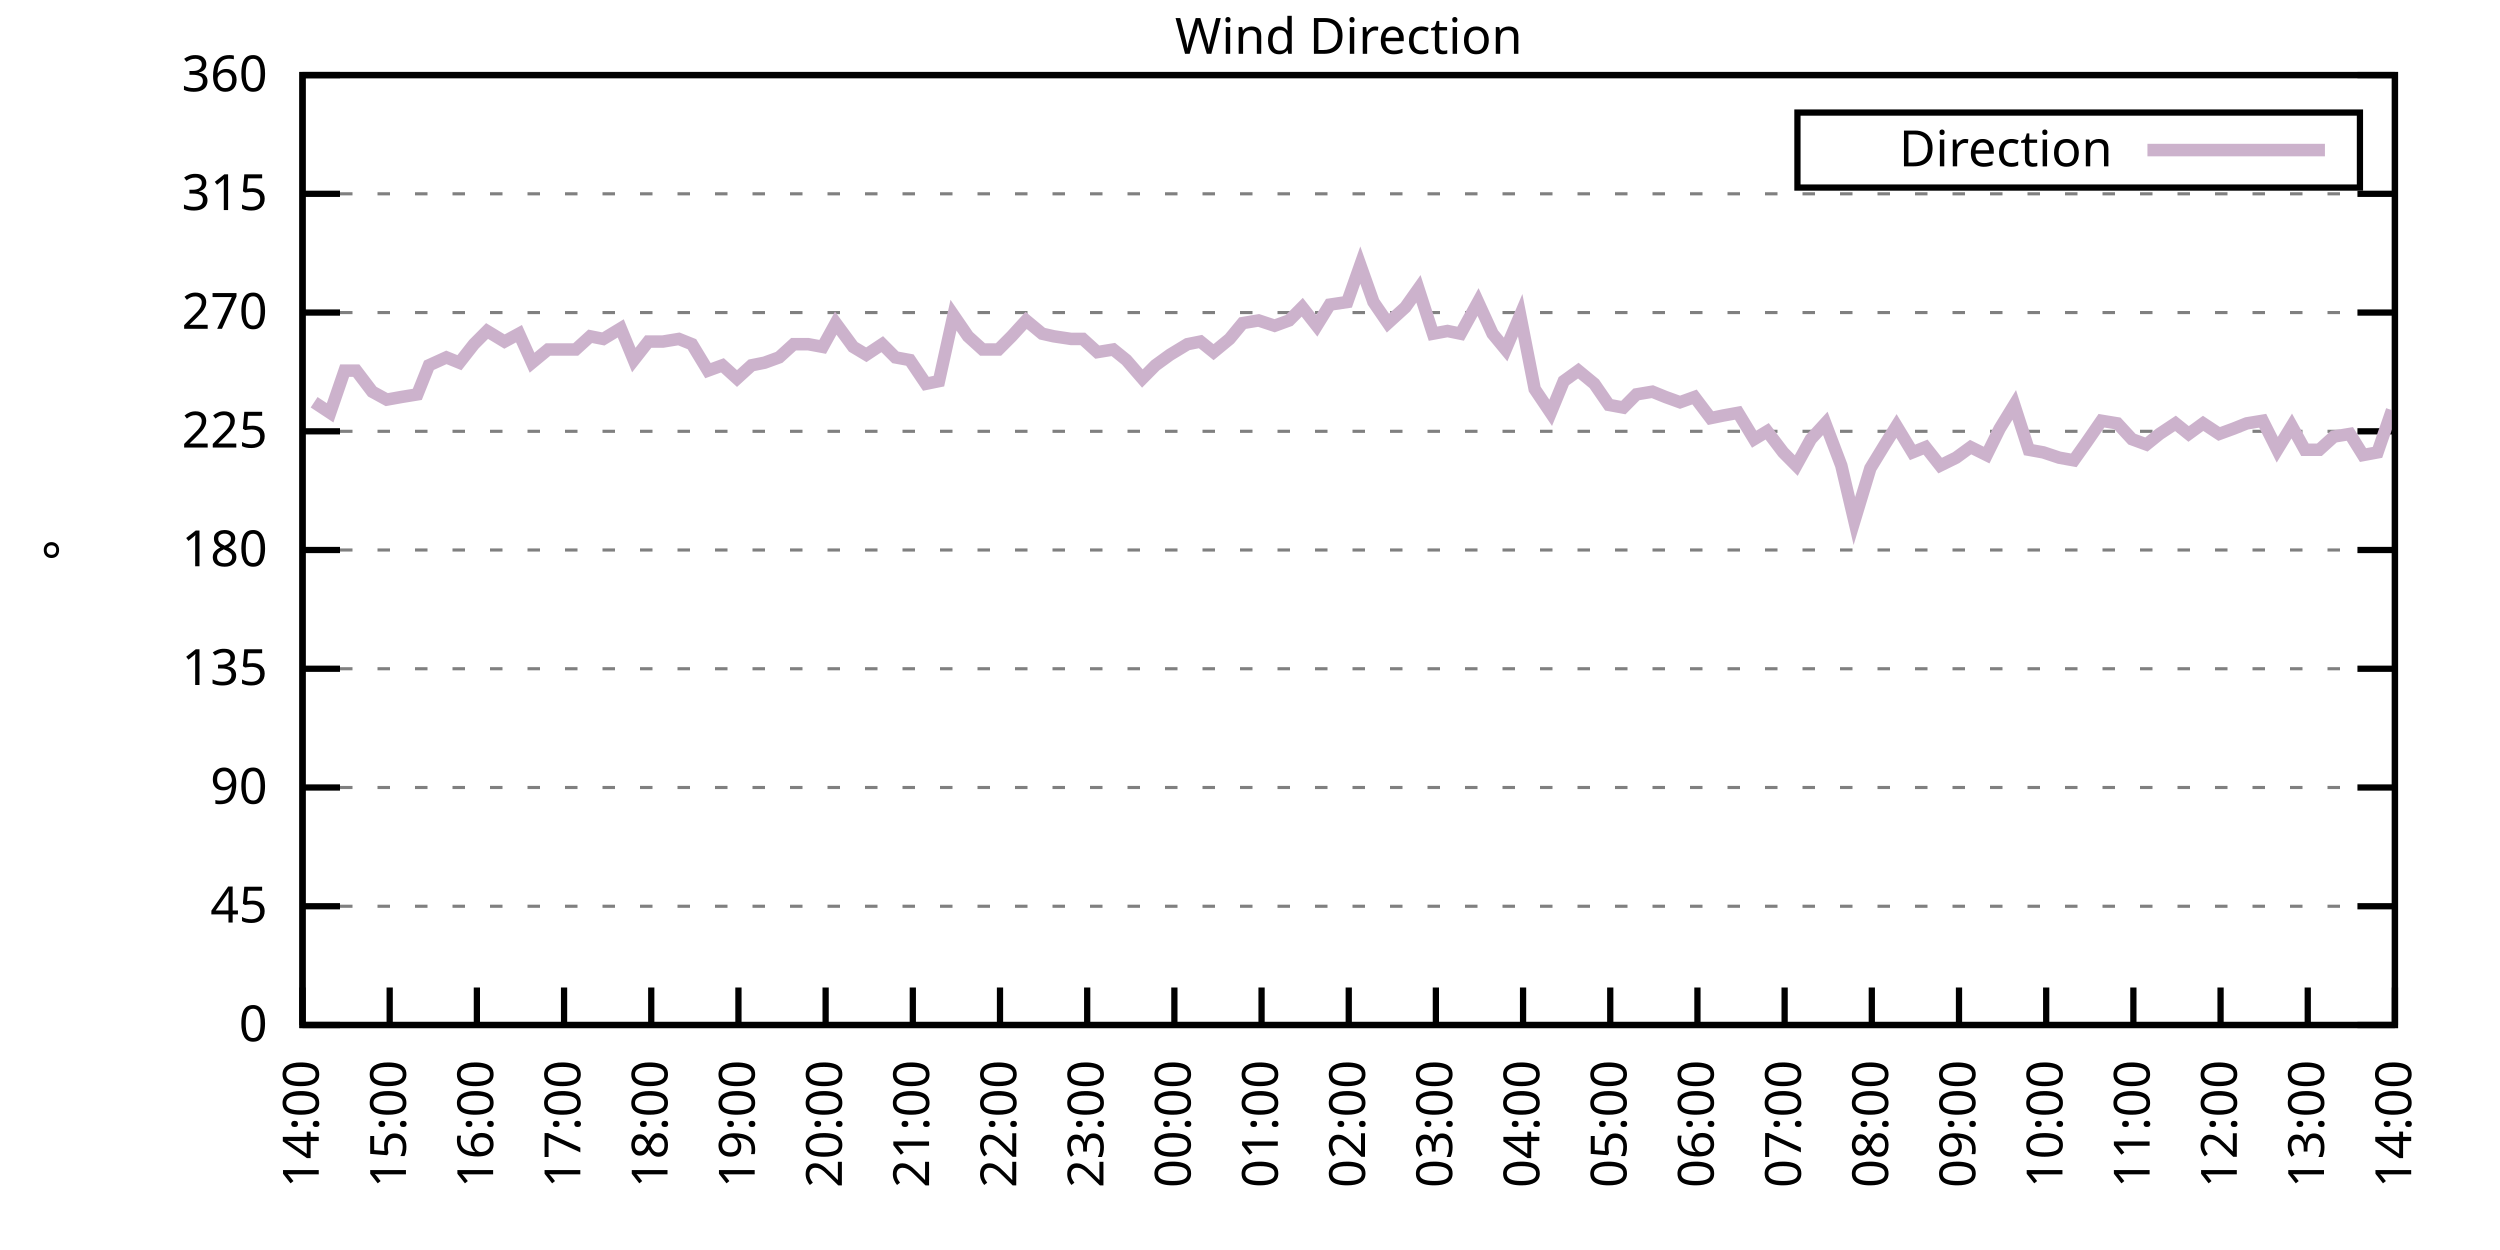
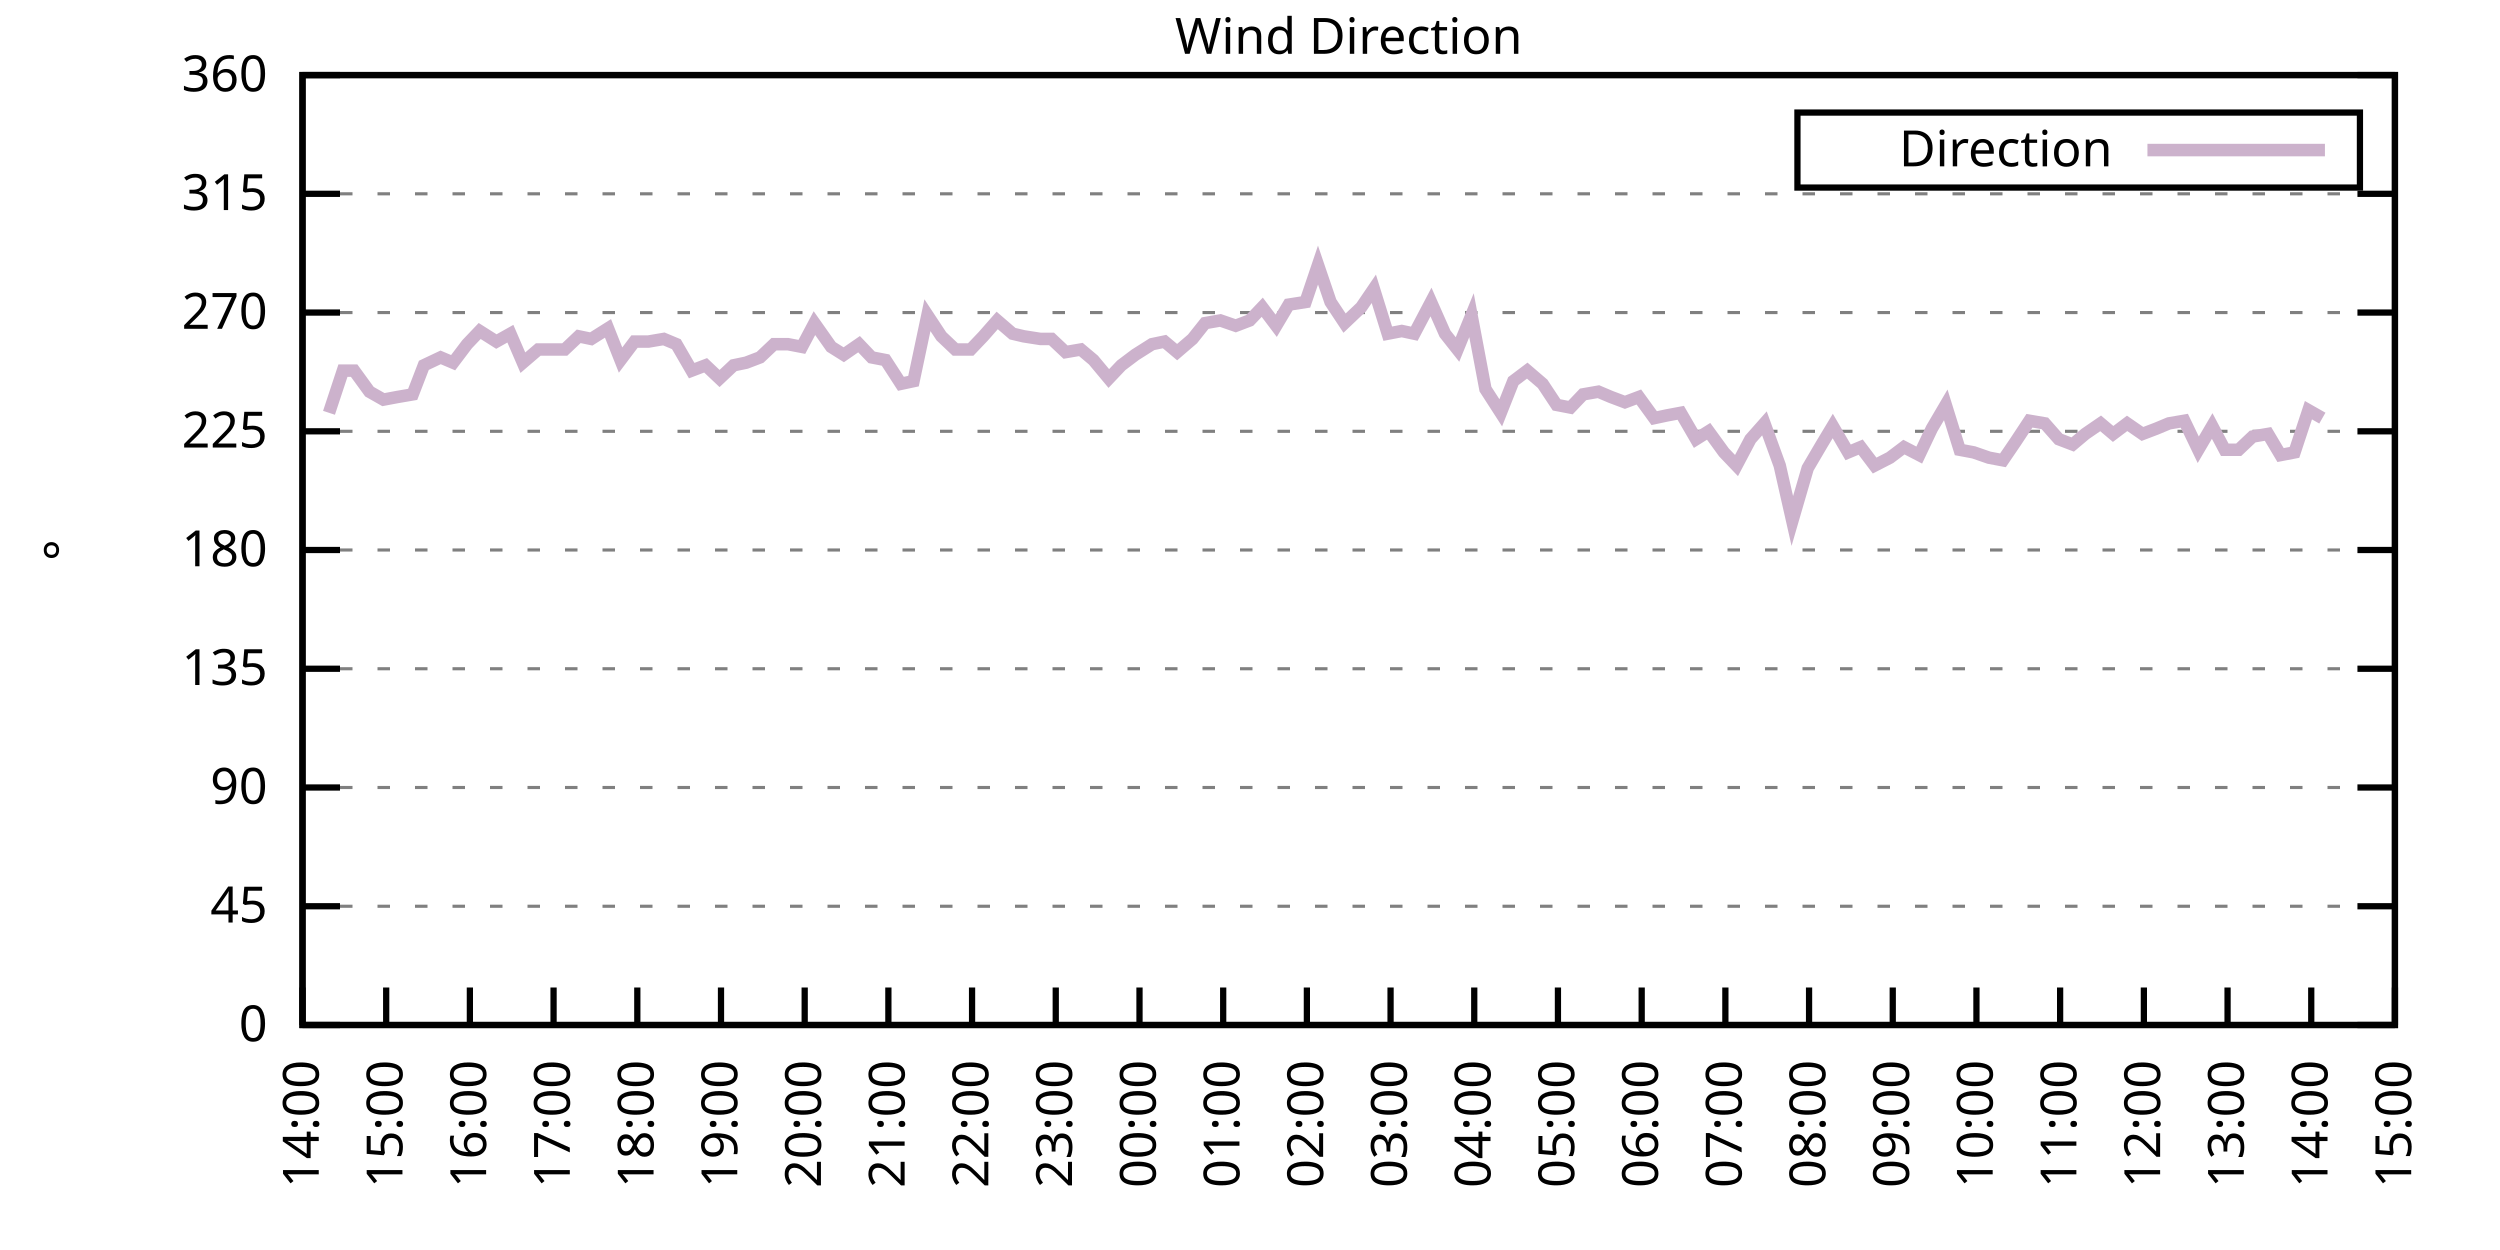
<svg xmlns="http://www.w3.org/2000/svg" xmlns:xlink="http://www.w3.org/1999/xlink" width="400" height="200" viewBox="0 0 400 200">
  <g id="gnuplot_canvas">
    <rect x="0" y="0" width="400" height="200" fill="none" />
    <defs>
      <circle id="gpDot" r="0.5" stroke-width="0.5" stroke="currentColor" />
      <path id="gpPt0" stroke-width="0.333" stroke="currentColor" d="M-1,0 h2 M0,-1 v2" />
      <path id="gpPt1" stroke-width="0.333" stroke="currentColor" d="M-1,-1 L1,1 M1,-1 L-1,1" />
      <path id="gpPt2" stroke-width="0.333" stroke="currentColor" d="M-1,0 L1,0 M0,-1 L0,1 M-1,-1 L1,1 M-1,1 L1,-1" />
      <rect id="gpPt3" stroke-width="0.333" stroke="currentColor" x="-1" y="-1" width="2" height="2" />
      <rect id="gpPt4" stroke-width="0.333" stroke="currentColor" fill="currentColor" x="-1" y="-1" width="2" height="2" />
      <circle id="gpPt5" stroke-width="0.333" stroke="currentColor" cx="0" cy="0" r="1" />
      <use xlink:href="#gpPt5" id="gpPt6" fill="currentColor" stroke="none" />
      <path id="gpPt7" stroke-width="0.333" stroke="currentColor" d="M0,-1.33 L-1.33,0.67 L1.33,0.67 z" />
      <use xlink:href="#gpPt7" id="gpPt8" fill="currentColor" stroke="none" />
      <use xlink:href="#gpPt7" id="gpPt9" stroke="currentColor" transform="rotate(180)" />
      <use xlink:href="#gpPt9" id="gpPt10" fill="currentColor" stroke="none" />
      <use xlink:href="#gpPt3" id="gpPt11" stroke="currentColor" transform="rotate(45)" />
      <use xlink:href="#gpPt11" id="gpPt12" fill="currentColor" stroke="none" />
      <path id="gpPt13" stroke-width="0.333" stroke="currentColor" d="M0,1.330 L1.265,0.411 L0.782,-1.067 L-0.782,-1.076 L-1.265,0.411 z" />
      <use xlink:href="#gpPt13" id="gpPt14" fill="currentColor" stroke="none" />
      <filter id="textbox" filterUnits="objectBoundingBox" x="0" y="0" height="1" width="1">
        <feFlood flood-color="white" flood-opacity="1" result="bgnd" />
        <feComposite in="SourceGraphic" in2="bgnd" operator="atop" />
      </filter>
      <filter id="greybox" filterUnits="objectBoundingBox" x="0" y="0" height="1" width="1">
        <feFlood flood-color="lightgrey" flood-opacity="1" result="grey" />
        <feComposite in="SourceGraphic" in2="grey" operator="atop" />
      </filter>
    </defs>
    <g fill="none" color="white" stroke="currentColor" stroke-width="1.00" stroke-linecap="butt" stroke-linejoin="miter">
</g>
    <g fill="none" color="black" stroke="currentColor" stroke-width="1.00" stroke-linecap="butt" stroke-linejoin="miter">
      <g stroke="none" shape-rendering="crispEdges">
        <polygon fill="rgb(255, 255, 255)" points="48.40,164.00 383.18,164.00 383.18,12.02 48.40,12.02 " />
      </g>
    </g>
    <g fill="none" color="black" stroke="currentColor" stroke-width="1.00" stroke-linecap="butt" stroke-linejoin="miter">
</g>
    <g fill="none" color="black" stroke="black" stroke-width="0.50" stroke-linecap="butt" stroke-linejoin="miter">
</g>
    <g fill="none" color="gray" stroke="currentColor" stroke-width="0.50" stroke-linecap="butt" stroke-linejoin="miter">
      <path stroke="gray" stroke-dasharray="2,4" class="gridline" d="M48.40,164.00 L383.19,164.00  " />
    </g>
    <g fill="none" color="gray" stroke="gray" stroke-width="1.00" stroke-linecap="butt" stroke-linejoin="miter">
</g>
    <g fill="none" color="black" stroke="currentColor" stroke-width="1.00" stroke-linecap="butt" stroke-linejoin="miter">
      <path stroke="black" d="M48.40,164.00 L54.40,164.00 M383.19,164.00 L377.19,164.00  " />
      <g transform="translate(42.80,166.60)" stroke="none" fill="black" font-family="Sans" font-size="8.00" text-anchor="end">
        <text>
          <tspan font-family="Sans"> 0</tspan>
        </text>
      </g>
    </g>
    <g fill="none" color="black" stroke="currentColor" stroke-width="1.00" stroke-linecap="butt" stroke-linejoin="miter">
</g>
    <g fill="none" color="black" stroke="black" stroke-width="0.50" stroke-linecap="butt" stroke-linejoin="miter">
</g>
    <g fill="none" color="gray" stroke="currentColor" stroke-width="0.50" stroke-linecap="butt" stroke-linejoin="miter">
      <path stroke="gray" stroke-dasharray="2,4" class="gridline" d="M48.40,145.00 L383.19,145.00  " />
    </g>
    <g fill="none" color="gray" stroke="gray" stroke-width="1.00" stroke-linecap="butt" stroke-linejoin="miter">
</g>
    <g fill="none" color="black" stroke="currentColor" stroke-width="1.00" stroke-linecap="butt" stroke-linejoin="miter">
      <path stroke="black" d="M48.40,145.00 L54.40,145.00 M383.19,145.00 L377.19,145.00  " />
      <g transform="translate(42.80,147.60)" stroke="none" fill="black" font-family="Sans" font-size="8.00" text-anchor="end">
        <text>
          <tspan font-family="Sans"> 45</tspan>
        </text>
      </g>
    </g>
    <g fill="none" color="black" stroke="currentColor" stroke-width="1.00" stroke-linecap="butt" stroke-linejoin="miter">
</g>
    <g fill="none" color="black" stroke="black" stroke-width="0.50" stroke-linecap="butt" stroke-linejoin="miter">
</g>
    <g fill="none" color="gray" stroke="currentColor" stroke-width="0.50" stroke-linecap="butt" stroke-linejoin="miter">
      <path stroke="gray" stroke-dasharray="2,4" class="gridline" d="M48.40,126.00 L383.19,126.00  " />
    </g>
    <g fill="none" color="gray" stroke="gray" stroke-width="1.00" stroke-linecap="butt" stroke-linejoin="miter">
</g>
    <g fill="none" color="black" stroke="currentColor" stroke-width="1.00" stroke-linecap="butt" stroke-linejoin="miter">
      <path stroke="black" d="M48.40,126.00 L54.40,126.00 M383.19,126.00 L377.19,126.00  " />
      <g transform="translate(42.80,128.60)" stroke="none" fill="black" font-family="Sans" font-size="8.00" text-anchor="end">
        <text>
          <tspan font-family="Sans"> 90</tspan>
        </text>
      </g>
    </g>
    <g fill="none" color="black" stroke="currentColor" stroke-width="1.00" stroke-linecap="butt" stroke-linejoin="miter">
</g>
    <g fill="none" color="black" stroke="black" stroke-width="0.50" stroke-linecap="butt" stroke-linejoin="miter">
</g>
    <g fill="none" color="gray" stroke="currentColor" stroke-width="0.50" stroke-linecap="butt" stroke-linejoin="miter">
      <path stroke="gray" stroke-dasharray="2,4" class="gridline" d="M48.40,107.00 L383.19,107.00  " />
    </g>
    <g fill="none" color="gray" stroke="gray" stroke-width="1.00" stroke-linecap="butt" stroke-linejoin="miter">
</g>
    <g fill="none" color="black" stroke="currentColor" stroke-width="1.00" stroke-linecap="butt" stroke-linejoin="miter">
      <path stroke="black" d="M48.40,107.00 L54.40,107.00 M383.19,107.00 L377.19,107.00  " />
      <g transform="translate(42.80,109.60)" stroke="none" fill="black" font-family="Sans" font-size="8.00" text-anchor="end">
        <text>
          <tspan font-family="Sans"> 135</tspan>
        </text>
      </g>
    </g>
    <g fill="none" color="black" stroke="currentColor" stroke-width="1.00" stroke-linecap="butt" stroke-linejoin="miter">
</g>
    <g fill="none" color="black" stroke="black" stroke-width="0.50" stroke-linecap="butt" stroke-linejoin="miter">
</g>
    <g fill="none" color="gray" stroke="currentColor" stroke-width="0.50" stroke-linecap="butt" stroke-linejoin="miter">
      <path stroke="gray" stroke-dasharray="2,4" class="gridline" d="M48.40,88.00 L383.19,88.00  " />
    </g>
    <g fill="none" color="gray" stroke="gray" stroke-width="1.00" stroke-linecap="butt" stroke-linejoin="miter">
</g>
    <g fill="none" color="black" stroke="currentColor" stroke-width="1.00" stroke-linecap="butt" stroke-linejoin="miter">
      <path stroke="black" d="M48.40,88.00 L54.40,88.00 M383.19,88.00 L377.19,88.00  " />
      <g transform="translate(42.80,90.60)" stroke="none" fill="black" font-family="Sans" font-size="8.00" text-anchor="end">
        <text>
          <tspan font-family="Sans"> 180</tspan>
        </text>
      </g>
    </g>
    <g fill="none" color="black" stroke="currentColor" stroke-width="1.00" stroke-linecap="butt" stroke-linejoin="miter">
</g>
    <g fill="none" color="black" stroke="black" stroke-width="0.50" stroke-linecap="butt" stroke-linejoin="miter">
</g>
    <g fill="none" color="gray" stroke="currentColor" stroke-width="0.50" stroke-linecap="butt" stroke-linejoin="miter">
      <path stroke="gray" stroke-dasharray="2,4" class="gridline" d="M48.40,69.01 L383.19,69.01  " />
    </g>
    <g fill="none" color="gray" stroke="gray" stroke-width="1.00" stroke-linecap="butt" stroke-linejoin="miter">
</g>
    <g fill="none" color="black" stroke="currentColor" stroke-width="1.00" stroke-linecap="butt" stroke-linejoin="miter">
      <path stroke="black" d="M48.40,69.01 L54.40,69.01 M383.19,69.01 L377.19,69.01  " />
      <g transform="translate(42.80,71.61)" stroke="none" fill="black" font-family="Sans" font-size="8.00" text-anchor="end">
        <text>
          <tspan font-family="Sans"> 225</tspan>
        </text>
      </g>
    </g>
    <g fill="none" color="black" stroke="currentColor" stroke-width="1.00" stroke-linecap="butt" stroke-linejoin="miter">
</g>
    <g fill="none" color="black" stroke="black" stroke-width="0.50" stroke-linecap="butt" stroke-linejoin="miter">
</g>
    <g fill="none" color="gray" stroke="currentColor" stroke-width="0.50" stroke-linecap="butt" stroke-linejoin="miter">
      <path stroke="gray" stroke-dasharray="2,4" class="gridline" d="M48.40,50.01 L383.19,50.01  " />
    </g>
    <g fill="none" color="gray" stroke="gray" stroke-width="1.00" stroke-linecap="butt" stroke-linejoin="miter">
</g>
    <g fill="none" color="black" stroke="currentColor" stroke-width="1.00" stroke-linecap="butt" stroke-linejoin="miter">
      <path stroke="black" d="M48.40,50.01 L54.40,50.01 M383.19,50.01 L377.19,50.01  " />
      <g transform="translate(42.80,52.61)" stroke="none" fill="black" font-family="Sans" font-size="8.00" text-anchor="end">
        <text>
          <tspan font-family="Sans"> 270</tspan>
        </text>
      </g>
    </g>
    <g fill="none" color="black" stroke="currentColor" stroke-width="1.00" stroke-linecap="butt" stroke-linejoin="miter">
</g>
    <g fill="none" color="black" stroke="black" stroke-width="0.50" stroke-linecap="butt" stroke-linejoin="miter">
</g>
    <g fill="none" color="gray" stroke="currentColor" stroke-width="0.50" stroke-linecap="butt" stroke-linejoin="miter">
      <path stroke="gray" stroke-dasharray="2,4" class="gridline" d="M48.40,31.01 L383.19,31.01  " />
    </g>
    <g fill="none" color="gray" stroke="gray" stroke-width="1.00" stroke-linecap="butt" stroke-linejoin="miter">
</g>
    <g fill="none" color="black" stroke="currentColor" stroke-width="1.00" stroke-linecap="butt" stroke-linejoin="miter">
      <path stroke="black" d="M48.40,31.01 L54.40,31.01 M383.19,31.01 L377.19,31.01  " />
      <g transform="translate(42.80,33.61)" stroke="none" fill="black" font-family="Sans" font-size="8.00" text-anchor="end">
        <text>
          <tspan font-family="Sans"> 315</tspan>
        </text>
      </g>
    </g>
    <g fill="none" color="black" stroke="currentColor" stroke-width="1.00" stroke-linecap="butt" stroke-linejoin="miter">
</g>
    <g fill="none" color="black" stroke="black" stroke-width="0.50" stroke-linecap="butt" stroke-linejoin="miter">
</g>
    <g fill="none" color="gray" stroke="currentColor" stroke-width="0.50" stroke-linecap="butt" stroke-linejoin="miter">
      <path stroke="gray" stroke-dasharray="2,4" class="gridline" d="M48.40,12.01 L383.19,12.01  " />
    </g>
    <g fill="none" color="gray" stroke="gray" stroke-width="1.00" stroke-linecap="butt" stroke-linejoin="miter">
</g>
    <g fill="none" color="black" stroke="currentColor" stroke-width="1.00" stroke-linecap="butt" stroke-linejoin="miter">
      <path stroke="black" d="M48.40,12.01 L54.40,12.01 M383.19,12.01 L377.19,12.01  " />
      <g transform="translate(42.80,14.61)" stroke="none" fill="black" font-family="Sans" font-size="8.00" text-anchor="end">
        <text>
          <tspan font-family="Sans"> 360</tspan>
        </text>
      </g>
    </g>
    <g fill="none" color="black" stroke="currentColor" stroke-width="1.00" stroke-linecap="butt" stroke-linejoin="miter">
      <path stroke="black" d="M48.40,164.00 L48.40,158.00  " />
      <g transform="translate(51.00,169.60) rotate(270.00)" stroke="none" fill="black" font-family="Sans" font-size="8.00" text-anchor="end">
        <text>
          <tspan font-family="Sans">14:00</tspan>
        </text>
      </g>
    </g>
    <g fill="none" color="black" stroke="currentColor" stroke-width="1.00" stroke-linecap="butt" stroke-linejoin="miter">
-       <path stroke="black" d="M62.35,164.00 L62.35,158.00  " />
-       <g transform="translate(64.95,169.60) rotate(270.00)" stroke="none" fill="black" font-family="Sans" font-size="8.00" text-anchor="end">
+       <path stroke="black" d="M61.79,164.00 L61.79,158.00  " />
+       <g transform="translate(64.39,169.60) rotate(270.00)" stroke="none" fill="black" font-family="Sans" font-size="8.00" text-anchor="end">
        <text>
          <tspan font-family="Sans">15:00</tspan>
        </text>
      </g>
    </g>
    <g fill="none" color="black" stroke="currentColor" stroke-width="1.00" stroke-linecap="butt" stroke-linejoin="miter">
-       <path stroke="black" d="M76.30,164.00 L76.30,158.00  " />
-       <g transform="translate(78.90,169.60) rotate(270.00)" stroke="none" fill="black" font-family="Sans" font-size="8.00" text-anchor="end">
+       <path stroke="black" d="M75.18,164.00 L75.18,158.00  " />
+       <g transform="translate(77.78,169.60) rotate(270.00)" stroke="none" fill="black" font-family="Sans" font-size="8.00" text-anchor="end">
        <text>
          <tspan font-family="Sans">16:00</tspan>
        </text>
      </g>
    </g>
    <g fill="none" color="black" stroke="currentColor" stroke-width="1.00" stroke-linecap="butt" stroke-linejoin="miter">
-       <path stroke="black" d="M90.25,164.00 L90.25,158.00  " />
-       <g transform="translate(92.85,169.60) rotate(270.00)" stroke="none" fill="black" font-family="Sans" font-size="8.00" text-anchor="end">
+       <path stroke="black" d="M88.57,164.00 L88.57,158.00  " />
+       <g transform="translate(91.17,169.60) rotate(270.00)" stroke="none" fill="black" font-family="Sans" font-size="8.00" text-anchor="end">
        <text>
          <tspan font-family="Sans">17:00</tspan>
        </text>
      </g>
    </g>
    <g fill="none" color="black" stroke="currentColor" stroke-width="1.00" stroke-linecap="butt" stroke-linejoin="miter">
-       <path stroke="black" d="M104.20,164.00 L104.20,158.00  " />
-       <g transform="translate(106.80,169.60) rotate(270.00)" stroke="none" fill="black" font-family="Sans" font-size="8.00" text-anchor="end">
+       <path stroke="black" d="M101.97,164.00 L101.97,158.00  " />
+       <g transform="translate(104.57,169.60) rotate(270.00)" stroke="none" fill="black" font-family="Sans" font-size="8.00" text-anchor="end">
        <text>
          <tspan font-family="Sans">18:00</tspan>
        </text>
      </g>
    </g>
    <g fill="none" color="black" stroke="currentColor" stroke-width="1.00" stroke-linecap="butt" stroke-linejoin="miter">
-       <path stroke="black" d="M118.15,164.00 L118.15,158.00  " />
-       <g transform="translate(120.75,169.60) rotate(270.00)" stroke="none" fill="black" font-family="Sans" font-size="8.00" text-anchor="end">
+       <path stroke="black" d="M115.36,164.00 L115.36,158.00  " />
+       <g transform="translate(117.96,169.60) rotate(270.00)" stroke="none" fill="black" font-family="Sans" font-size="8.00" text-anchor="end">
        <text>
          <tspan font-family="Sans">19:00</tspan>
        </text>
      </g>
    </g>
    <g fill="none" color="black" stroke="currentColor" stroke-width="1.00" stroke-linecap="butt" stroke-linejoin="miter">
-       <path stroke="black" d="M132.10,164.00 L132.10,158.00  " />
-       <g transform="translate(134.70,169.60) rotate(270.00)" stroke="none" fill="black" font-family="Sans" font-size="8.00" text-anchor="end">
+       <path stroke="black" d="M128.75,164.00 L128.75,158.00  " />
+       <g transform="translate(131.35,169.60) rotate(270.00)" stroke="none" fill="black" font-family="Sans" font-size="8.00" text-anchor="end">
        <text>
          <tspan font-family="Sans">20:00</tspan>
        </text>
      </g>
    </g>
    <g fill="none" color="black" stroke="currentColor" stroke-width="1.00" stroke-linecap="butt" stroke-linejoin="miter">
-       <path stroke="black" d="M146.05,164.00 L146.05,158.00  " />
-       <g transform="translate(148.65,169.60) rotate(270.00)" stroke="none" fill="black" font-family="Sans" font-size="8.00" text-anchor="end">
+       <path stroke="black" d="M142.14,164.00 L142.14,158.00  " />
+       <g transform="translate(144.74,169.60) rotate(270.00)" stroke="none" fill="black" font-family="Sans" font-size="8.00" text-anchor="end">
        <text>
          <tspan font-family="Sans">21:00</tspan>
        </text>
      </g>
    </g>
    <g fill="none" color="black" stroke="currentColor" stroke-width="1.00" stroke-linecap="butt" stroke-linejoin="miter">
-       <path stroke="black" d="M160.00,164.00 L160.00,158.00  " />
-       <g transform="translate(162.60,169.60) rotate(270.00)" stroke="none" fill="black" font-family="Sans" font-size="8.00" text-anchor="end">
+       <path stroke="black" d="M155.53,164.00 L155.53,158.00  " />
+       <g transform="translate(158.13,169.60) rotate(270.00)" stroke="none" fill="black" font-family="Sans" font-size="8.00" text-anchor="end">
        <text>
          <tspan font-family="Sans">22:00</tspan>
        </text>
      </g>
    </g>
    <g fill="none" color="black" stroke="currentColor" stroke-width="1.00" stroke-linecap="butt" stroke-linejoin="miter">
-       <path stroke="black" d="M173.95,164.00 L173.95,158.00  " />
-       <g transform="translate(176.55,169.60) rotate(270.00)" stroke="none" fill="black" font-family="Sans" font-size="8.00" text-anchor="end">
+       <path stroke="black" d="M168.92,164.00 L168.92,158.00  " />
+       <g transform="translate(171.52,169.60) rotate(270.00)" stroke="none" fill="black" font-family="Sans" font-size="8.00" text-anchor="end">
        <text>
          <tspan font-family="Sans">23:00</tspan>
        </text>
      </g>
    </g>
    <g fill="none" color="black" stroke="currentColor" stroke-width="1.00" stroke-linecap="butt" stroke-linejoin="miter">
-       <path stroke="black" d="M187.90,164.00 L187.90,158.00  " />
-       <g transform="translate(190.50,169.60) rotate(270.00)" stroke="none" fill="black" font-family="Sans" font-size="8.00" text-anchor="end">
+       <path stroke="black" d="M182.32,164.00 L182.32,158.00  " />
+       <g transform="translate(184.92,169.60) rotate(270.00)" stroke="none" fill="black" font-family="Sans" font-size="8.00" text-anchor="end">
        <text>
          <tspan font-family="Sans">00:00</tspan>
        </text>
      </g>
    </g>
    <g fill="none" color="black" stroke="currentColor" stroke-width="1.00" stroke-linecap="butt" stroke-linejoin="miter">
-       <path stroke="black" d="M201.85,164.00 L201.85,158.00  " />
-       <g transform="translate(204.45,169.60) rotate(270.00)" stroke="none" fill="black" font-family="Sans" font-size="8.00" text-anchor="end">
+       <path stroke="black" d="M195.71,164.00 L195.71,158.00  " />
+       <g transform="translate(198.31,169.60) rotate(270.00)" stroke="none" fill="black" font-family="Sans" font-size="8.00" text-anchor="end">
        <text>
          <tspan font-family="Sans">01:00</tspan>
        </text>
      </g>
    </g>
    <g fill="none" color="black" stroke="currentColor" stroke-width="1.00" stroke-linecap="butt" stroke-linejoin="miter">
-       <path stroke="black" d="M215.80,164.00 L215.80,158.00  " />
-       <g transform="translate(218.40,169.60) rotate(270.00)" stroke="none" fill="black" font-family="Sans" font-size="8.00" text-anchor="end">
+       <path stroke="black" d="M209.10,164.00 L209.10,158.00  " />
+       <g transform="translate(211.70,169.60) rotate(270.00)" stroke="none" fill="black" font-family="Sans" font-size="8.00" text-anchor="end">
        <text>
          <tspan font-family="Sans">02:00</tspan>
        </text>
      </g>
    </g>
    <g fill="none" color="black" stroke="currentColor" stroke-width="1.00" stroke-linecap="butt" stroke-linejoin="miter">
-       <path stroke="black" d="M229.74,164.00 L229.74,158.00  " />
-       <g transform="translate(232.34,169.60) rotate(270.00)" stroke="none" fill="black" font-family="Sans" font-size="8.00" text-anchor="end">
+       <path stroke="black" d="M222.49,164.00 L222.49,158.00  " />
+       <g transform="translate(225.09,169.60) rotate(270.00)" stroke="none" fill="black" font-family="Sans" font-size="8.00" text-anchor="end">
        <text>
          <tspan font-family="Sans">03:00</tspan>
        </text>
      </g>
    </g>
    <g fill="none" color="black" stroke="currentColor" stroke-width="1.00" stroke-linecap="butt" stroke-linejoin="miter">
-       <path stroke="black" d="M243.69,164.00 L243.69,158.00  " />
-       <g transform="translate(246.29,169.60) rotate(270.00)" stroke="none" fill="black" font-family="Sans" font-size="8.00" text-anchor="end">
+       <path stroke="black" d="M235.88,164.00 L235.88,158.00  " />
+       <g transform="translate(238.48,169.60) rotate(270.00)" stroke="none" fill="black" font-family="Sans" font-size="8.00" text-anchor="end">
        <text>
          <tspan font-family="Sans">04:00</tspan>
        </text>
      </g>
    </g>
    <g fill="none" color="black" stroke="currentColor" stroke-width="1.00" stroke-linecap="butt" stroke-linejoin="miter">
-       <path stroke="black" d="M257.64,164.00 L257.64,158.00  " />
-       <g transform="translate(260.24,169.60) rotate(270.00)" stroke="none" fill="black" font-family="Sans" font-size="8.00" text-anchor="end">
+       <path stroke="black" d="M249.27,164.00 L249.27,158.00  " />
+       <g transform="translate(251.87,169.60) rotate(270.00)" stroke="none" fill="black" font-family="Sans" font-size="8.00" text-anchor="end">
        <text>
          <tspan font-family="Sans">05:00</tspan>
        </text>
      </g>
    </g>
    <g fill="none" color="black" stroke="currentColor" stroke-width="1.00" stroke-linecap="butt" stroke-linejoin="miter">
-       <path stroke="black" d="M271.59,164.00 L271.59,158.00  " />
-       <g transform="translate(274.19,169.60) rotate(270.00)" stroke="none" fill="black" font-family="Sans" font-size="8.00" text-anchor="end">
+       <path stroke="black" d="M262.67,164.00 L262.67,158.00  " />
+       <g transform="translate(265.27,169.60) rotate(270.00)" stroke="none" fill="black" font-family="Sans" font-size="8.00" text-anchor="end">
        <text>
          <tspan font-family="Sans">06:00</tspan>
        </text>
      </g>
    </g>
    <g fill="none" color="black" stroke="currentColor" stroke-width="1.00" stroke-linecap="butt" stroke-linejoin="miter">
-       <path stroke="black" d="M285.54,164.00 L285.54,158.00  " />
-       <g transform="translate(288.14,169.60) rotate(270.00)" stroke="none" fill="black" font-family="Sans" font-size="8.00" text-anchor="end">
+       <path stroke="black" d="M276.06,164.00 L276.06,158.00  " />
+       <g transform="translate(278.66,169.60) rotate(270.00)" stroke="none" fill="black" font-family="Sans" font-size="8.00" text-anchor="end">
        <text>
          <tspan font-family="Sans">07:00</tspan>
        </text>
      </g>
    </g>
    <g fill="none" color="black" stroke="currentColor" stroke-width="1.00" stroke-linecap="butt" stroke-linejoin="miter">
-       <path stroke="black" d="M299.49,164.00 L299.49,158.00  " />
-       <g transform="translate(302.09,169.60) rotate(270.00)" stroke="none" fill="black" font-family="Sans" font-size="8.00" text-anchor="end">
+       <path stroke="black" d="M289.45,164.00 L289.45,158.00  " />
+       <g transform="translate(292.05,169.60) rotate(270.00)" stroke="none" fill="black" font-family="Sans" font-size="8.00" text-anchor="end">
        <text>
          <tspan font-family="Sans">08:00</tspan>
        </text>
      </g>
    </g>
    <g fill="none" color="black" stroke="currentColor" stroke-width="1.00" stroke-linecap="butt" stroke-linejoin="miter">
-       <path stroke="black" d="M313.44,164.00 L313.44,158.00  " />
-       <g transform="translate(316.04,169.60) rotate(270.00)" stroke="none" fill="black" font-family="Sans" font-size="8.00" text-anchor="end">
+       <path stroke="black" d="M302.84,164.00 L302.84,158.00  " />
+       <g transform="translate(305.44,169.60) rotate(270.00)" stroke="none" fill="black" font-family="Sans" font-size="8.00" text-anchor="end">
        <text>
          <tspan font-family="Sans">09:00</tspan>
        </text>
      </g>
    </g>
    <g fill="none" color="black" stroke="currentColor" stroke-width="1.00" stroke-linecap="butt" stroke-linejoin="miter">
-       <path stroke="black" d="M327.39,164.00 L327.39,158.00  " />
-       <g transform="translate(329.99,169.60) rotate(270.00)" stroke="none" fill="black" font-family="Sans" font-size="8.00" text-anchor="end">
+       <path stroke="black" d="M316.23,164.00 L316.23,158.00  " />
+       <g transform="translate(318.83,169.60) rotate(270.00)" stroke="none" fill="black" font-family="Sans" font-size="8.00" text-anchor="end">
        <text>
          <tspan font-family="Sans">10:00</tspan>
        </text>
      </g>
    </g>
    <g fill="none" color="black" stroke="currentColor" stroke-width="1.00" stroke-linecap="butt" stroke-linejoin="miter">
-       <path stroke="black" d="M341.34,164.00 L341.34,158.00  " />
-       <g transform="translate(343.94,169.60) rotate(270.00)" stroke="none" fill="black" font-family="Sans" font-size="8.00" text-anchor="end">
+       <path stroke="black" d="M329.62,164.00 L329.62,158.00  " />
+       <g transform="translate(332.22,169.60) rotate(270.00)" stroke="none" fill="black" font-family="Sans" font-size="8.00" text-anchor="end">
        <text>
          <tspan font-family="Sans">11:00</tspan>
        </text>
      </g>
    </g>
    <g fill="none" color="black" stroke="currentColor" stroke-width="1.00" stroke-linecap="butt" stroke-linejoin="miter">
-       <path stroke="black" d="M355.29,164.00 L355.29,158.00  " />
-       <g transform="translate(357.89,169.60) rotate(270.00)" stroke="none" fill="black" font-family="Sans" font-size="8.00" text-anchor="end">
+       <path stroke="black" d="M343.02,164.00 L343.02,158.00  " />
+       <g transform="translate(345.62,169.60) rotate(270.00)" stroke="none" fill="black" font-family="Sans" font-size="8.00" text-anchor="end">
        <text>
          <tspan font-family="Sans">12:00</tspan>
        </text>
      </g>
    </g>
    <g fill="none" color="black" stroke="currentColor" stroke-width="1.00" stroke-linecap="butt" stroke-linejoin="miter">
-       <path stroke="black" d="M369.24,164.00 L369.24,158.00  " />
-       <g transform="translate(371.84,169.60) rotate(270.00)" stroke="none" fill="black" font-family="Sans" font-size="8.00" text-anchor="end">
+       <path stroke="black" d="M356.41,164.00 L356.41,158.00  " />
+       <g transform="translate(359.01,169.60) rotate(270.00)" stroke="none" fill="black" font-family="Sans" font-size="8.00" text-anchor="end">
        <text>
          <tspan font-family="Sans">13:00</tspan>
+         </text>
+       </g>
+     </g>
+     <g fill="none" color="black" stroke="currentColor" stroke-width="1.00" stroke-linecap="butt" stroke-linejoin="miter">
+       <path stroke="black" d="M369.80,164.00 L369.80,158.00  " />
+       <g transform="translate(372.40,169.60) rotate(270.00)" stroke="none" fill="black" font-family="Sans" font-size="8.00" text-anchor="end">
+         <text>
+           <tspan font-family="Sans">14:00</tspan>
        </text>
      </g>
    </g>
    <g fill="none" color="black" stroke="currentColor" stroke-width="1.00" stroke-linecap="butt" stroke-linejoin="miter">
      <path stroke="black" d="M383.19,164.00 L383.19,158.00  " />
      <g transform="translate(385.79,169.60) rotate(270.00)" stroke="none" fill="black" font-family="Sans" font-size="8.00" text-anchor="end">
        <text>
-           <tspan font-family="Sans">14:00</tspan>
+           <tspan font-family="Sans">15:00</tspan>
        </text>
      </g>
    </g>
    <g fill="none" color="black" stroke="currentColor" stroke-width="1.00" stroke-linecap="butt" stroke-linejoin="miter">
</g>
    <g fill="none" color="black" stroke="currentColor" stroke-width="1.00" stroke-linecap="butt" stroke-linejoin="miter">
      <path stroke="black" d="M48.40,12.01 L48.40,164.00 L383.19,164.00 L383.19,12.01 L48.40,12.01 Z  " />
    </g>
    <g fill="none" color="black" stroke="currentColor" stroke-width="1.00" stroke-linecap="butt" stroke-linejoin="miter">
</g>
    <g fill="none" color="black" stroke="currentColor" stroke-width="1.00" stroke-linecap="butt" stroke-linejoin="miter">
      <path stroke="black" d="M287.59,30.01 L287.59,18.01 L377.59,18.01 L377.59,30.01 L287.59,30.01 Z  " />
    </g>
    <g id="Wind_direction_plot_1">
      <g fill="none" color="white" stroke="black" stroke-width="2.00" stroke-linecap="butt" stroke-linejoin="miter">
</g>
      <g fill="none" color="black" stroke="currentColor" stroke-width="2.00" stroke-linecap="butt" stroke-linejoin="miter">
        <g transform="translate(337.99,26.61)" stroke="none" fill="black" font-family="Sans" font-size="8.00" text-anchor="end">
          <text>
            <tspan font-family="Sans">Direction</tspan>
          </text>
        </g>
      </g>
      <g fill="none" color="black" stroke="currentColor" stroke-width="2.00" stroke-linecap="butt" stroke-linejoin="miter">
-         <path stroke="rgb(204, 178, 204)" d="M343.59,24.01 L371.99,24.01 M50.26,64.36 L52.82,66.05 L55.14,59.30 L57.00,59.30 L59.56,62.67 L61.88,63.94   L64.21,63.52 L66.77,63.10 L68.63,58.45 L71.42,57.18 L73.51,58.03 L75.83,55.07 L77.93,52.96 L80.72,54.65   L83.04,53.39 L85.13,58.03 L87.69,55.92 L89.78,55.92 L92.11,55.92 L94.43,53.81 L96.53,54.23 L99.32,52.54   L101.41,57.61 L103.73,54.65 L106.06,54.65 L108.62,54.23 L110.71,55.07 L113.27,59.30 L115.59,58.45 L117.92,60.56   L120.24,58.45 L122.33,58.03 L124.66,57.18 L126.98,55.07 L129.31,55.07 L131.63,55.50 L133.72,51.70 L136.51,55.50   L138.61,56.76 L141.16,55.07 L143.26,57.18 L145.58,57.61 L148.14,61.41 L150.23,60.98 L152.56,50.43 L154.88,53.81   L157.21,55.92 L159.76,55.92 L161.86,53.81 L164.18,51.27 L166.74,53.39 L168.60,53.81 L171.39,54.23 L173.25,54.23   L175.57,56.34 L178.13,55.92 L180.22,57.61 L182.78,60.56 L184.87,58.45 L187.20,56.76 L189.99,55.07 L192.08,54.65   L194.17,56.34 L196.73,54.23 L198.82,51.70 L201.38,51.27 L203.94,52.12 L206.26,51.27 L208.36,49.16 L210.68,52.12   L212.77,48.74 L215.56,48.32 L217.65,42.41 L219.75,48.32 L222.07,51.70 L224.86,49.16 L226.95,46.21 L229.28,53.39   L231.60,52.96 L233.70,53.39 L236.49,48.32 L238.81,53.39 L240.90,55.92 L243.23,50.43 L245.55,62.25 L248.11,66.05   L250.20,60.98 L252.53,59.30 L255.09,61.41 L257.41,64.78 L259.74,65.21 L261.83,63.10 L264.39,62.67 L266.48,63.52   L268.80,64.36 L271.13,63.52 L273.69,66.90 L275.78,66.47 L278.10,66.05 L280.66,70.27 L282.75,69.01 L285.31,72.38   L287.40,74.49 L289.73,70.27 L292.05,67.74 L294.61,74.49 L296.70,83.36 L299.26,74.92 L301.58,71.12 L303.44,68.16   L306.00,72.38 L308.09,71.54 L310.42,74.49 L312.98,73.23 L315.30,71.54 L317.86,72.81 L319.95,68.58 L322.28,64.78   L324.60,71.96 L326.93,72.38 L329.48,73.23 L331.81,73.65 L333.90,70.70 L336.23,67.32 L338.78,67.74 L341.11,70.27   L343.43,71.12 L345.53,69.43 L348.08,67.74 L350.18,69.43 L352.50,67.74 L355.06,69.43 L357.38,68.58 L359.48,67.74   L362.03,67.32 L364.36,71.96 L366.68,68.16 L368.78,71.96 L371.10,71.96 L373.43,69.85 L375.98,69.43 L378.08,72.81   L380.40,72.38 L382.73,65.63  " />
+         <path stroke="rgb(204, 178, 204)" d="M343.59,24.01 L371.99,24.01 M52.64,66.05 L54.87,59.30 L56.66,59.30 L59.11,62.67 L61.35,63.94 L63.58,63.52   L66.03,63.10 L67.82,58.45 L70.50,57.18 L72.50,58.03 L74.74,55.07 L76.75,52.96 L79.42,54.65 L81.66,53.39   L83.66,58.03 L86.12,55.92 L88.13,55.92 L90.36,55.92 L92.59,53.81 L94.60,54.23 L97.28,52.54 L99.29,57.61   L101.52,54.65 L103.75,54.65 L106.21,54.23 L108.22,55.07 L110.67,59.30 L112.90,58.45 L115.13,60.56 L117.37,58.45   L119.38,58.03 L121.61,57.18 L123.84,55.07 L126.07,55.07 L128.30,55.50 L130.31,51.70 L132.99,55.50 L135.00,56.76   L137.45,55.07 L139.46,57.18 L141.69,57.61 L144.15,61.41 L146.16,60.98 L148.39,50.43 L150.62,53.81 L152.85,55.92   L155.31,55.92 L157.32,53.81 L159.55,51.27 L162.01,53.39 L163.79,53.81 L166.47,54.23 L168.25,54.23 L170.49,56.34   L172.94,55.92 L174.95,57.61 L177.41,60.56 L179.41,58.45 L181.65,56.76 L184.32,55.07 L186.33,54.65 L188.34,56.34   L190.80,54.23 L192.81,51.70 L195.26,51.27 L197.72,52.12 L199.95,51.27 L201.96,49.16 L204.19,52.12 L206.20,48.74   L208.88,48.32 L210.88,42.41 L212.89,48.32 L215.13,51.70 L217.80,49.16 L219.81,46.21 L222.04,53.39 L224.28,52.96   L226.29,53.39 L228.96,48.32 L231.20,53.39 L233.20,55.92 L235.44,50.43 L237.67,62.25 L240.12,66.05 L242.13,60.98   L244.36,59.30 L246.82,61.41 L249.05,64.78 L251.28,65.21 L253.29,63.10 L255.75,62.67 L257.76,63.52 L259.99,64.36   L262.22,63.52 L264.67,66.90 L266.68,66.47 L268.92,66.05 L271.37,70.27 L273.38,69.01 L275.83,72.38 L277.84,74.49   L280.07,70.27 L282.31,67.74 L284.76,74.49 L286.77,83.36 L289.23,74.92 L291.46,71.12 L293.24,68.16 L295.70,72.38   L297.71,71.54 L299.94,74.49 L302.39,73.23 L304.63,71.54 L307.08,72.81 L309.09,68.58 L311.32,64.78 L313.55,71.96   L315.79,72.38 L318.24,73.23 L320.47,73.65 L322.48,70.70 L324.71,67.32 L327.17,67.74 L329.40,70.27 L331.63,71.12   L333.64,69.43 L336.10,67.74 L338.10,69.43 L340.34,67.74 L342.79,69.43 L345.02,68.58 L347.03,67.74 L349.49,67.32   L351.72,71.96 L353.95,68.16 L355.96,71.96 L358.19,71.96 L360.42,69.85 L362.88,69.43 L364.89,72.81 L367.12,72.38   L369.35,65.63 L371.58,66.90  " />
      </g>
    </g>
    <g fill="none" color="black" stroke="currentColor" stroke-width="2.00" stroke-linecap="butt" stroke-linejoin="miter">
</g>
    <g fill="none" color="black" stroke="black" stroke-width="1.00" stroke-linecap="butt" stroke-linejoin="miter">
</g>
    <g fill="none" color="black" stroke="currentColor" stroke-width="1.00" stroke-linecap="butt" stroke-linejoin="miter">
      <path stroke="black" d="M48.40,12.01 L48.40,164.00 L383.19,164.00 L383.19,12.01 L48.40,12.01 Z  " />
      <g transform="translate(12.80,88.01) rotate(270.00)" stroke="none" fill="black" font-family="Sans" font-size="8.00" text-anchor="middle">
        <text>
          <tspan font-family="Sans">°</tspan>
        </text>
      </g>
    </g>
    <g fill="none" color="black" stroke="currentColor" stroke-width="1.00" stroke-linecap="butt" stroke-linejoin="miter">
</g>
    <g fill="none" color="black" stroke="currentColor" stroke-width="1.00" stroke-linecap="butt" stroke-linejoin="miter">
      <g transform="translate(215.79,8.61)" stroke="none" fill="black" font-family="Sans" font-size="8.00" text-anchor="middle">
        <text>
          <tspan font-family="Sans">Wind Direction</tspan>
        </text>
      </g>
    </g>
    <g fill="none" color="black" stroke="currentColor" stroke-width="1.00" stroke-linecap="butt" stroke-linejoin="miter">
</g>
  </g>
</svg>
